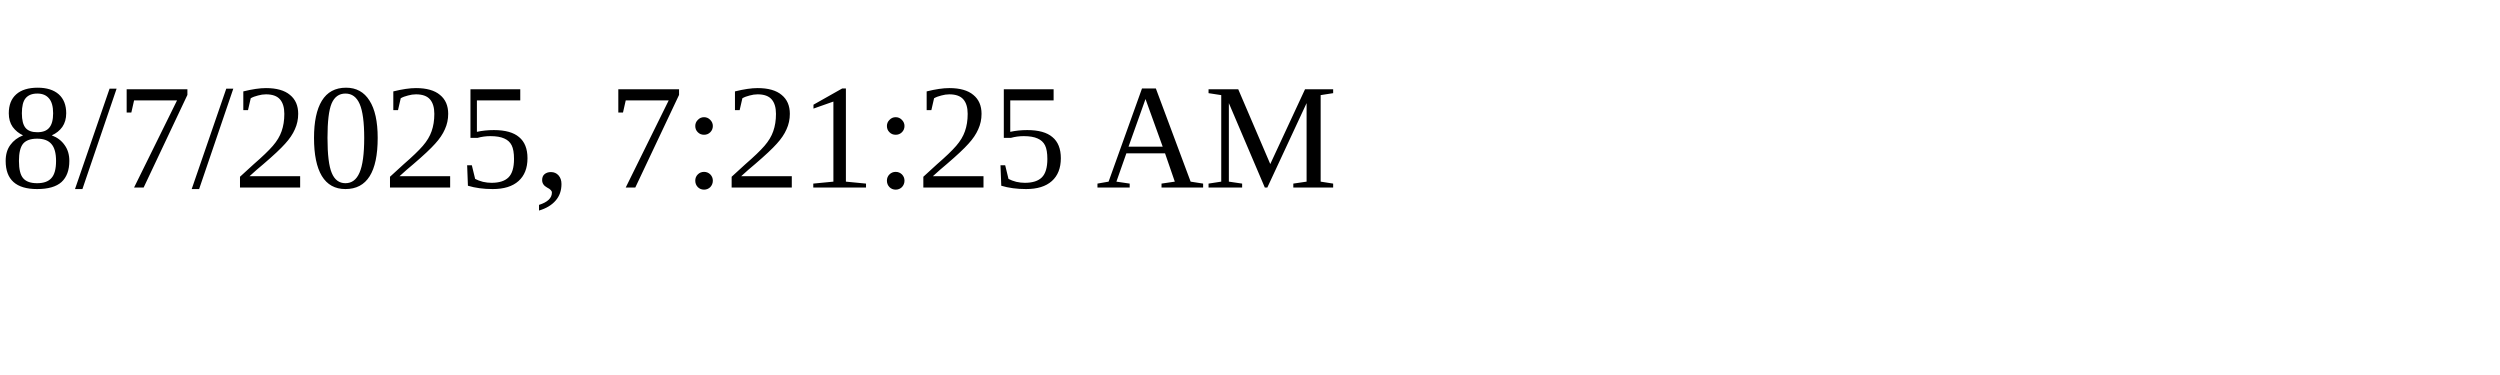
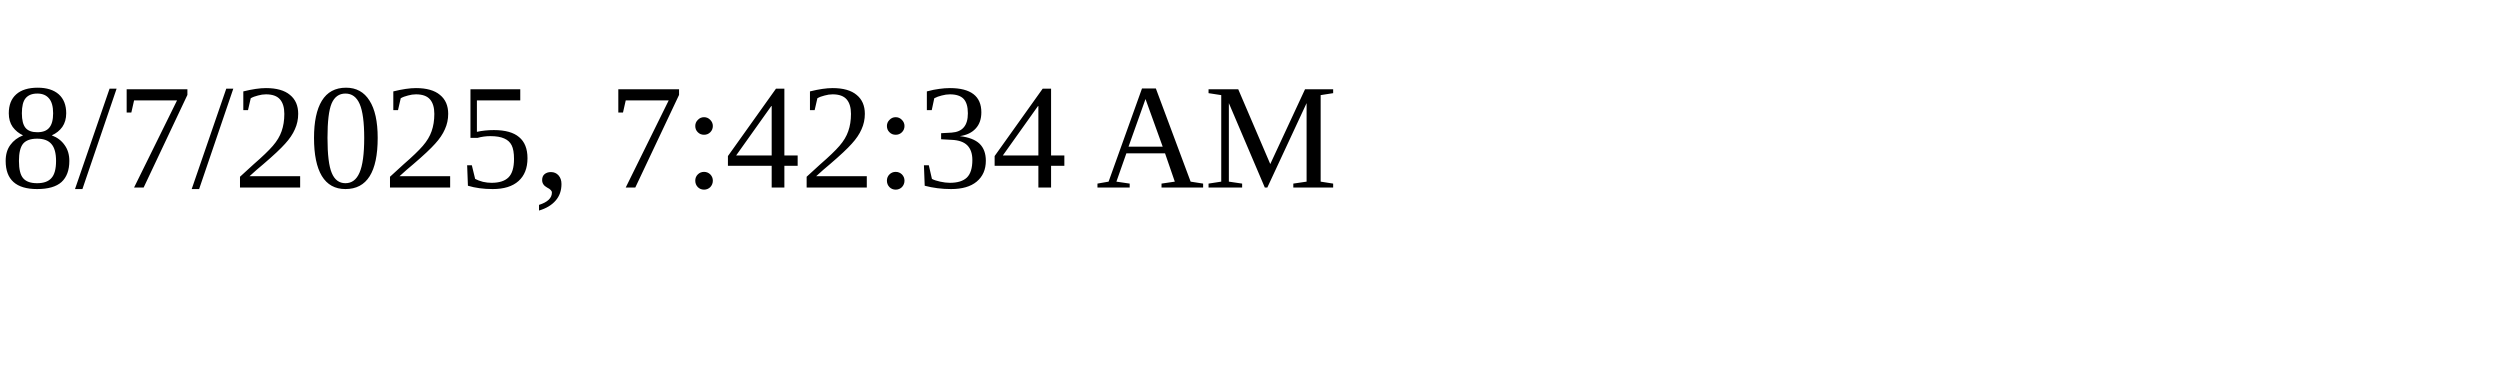
<svg xmlns="http://www.w3.org/2000/svg" height="30" width="200">
-   <text x="0" y="15">8/7/2025, 7:21:25 AM</text>
+   <text x="0" y="15">8/7/2025, 7:42:34 AM</text>
</svg>
